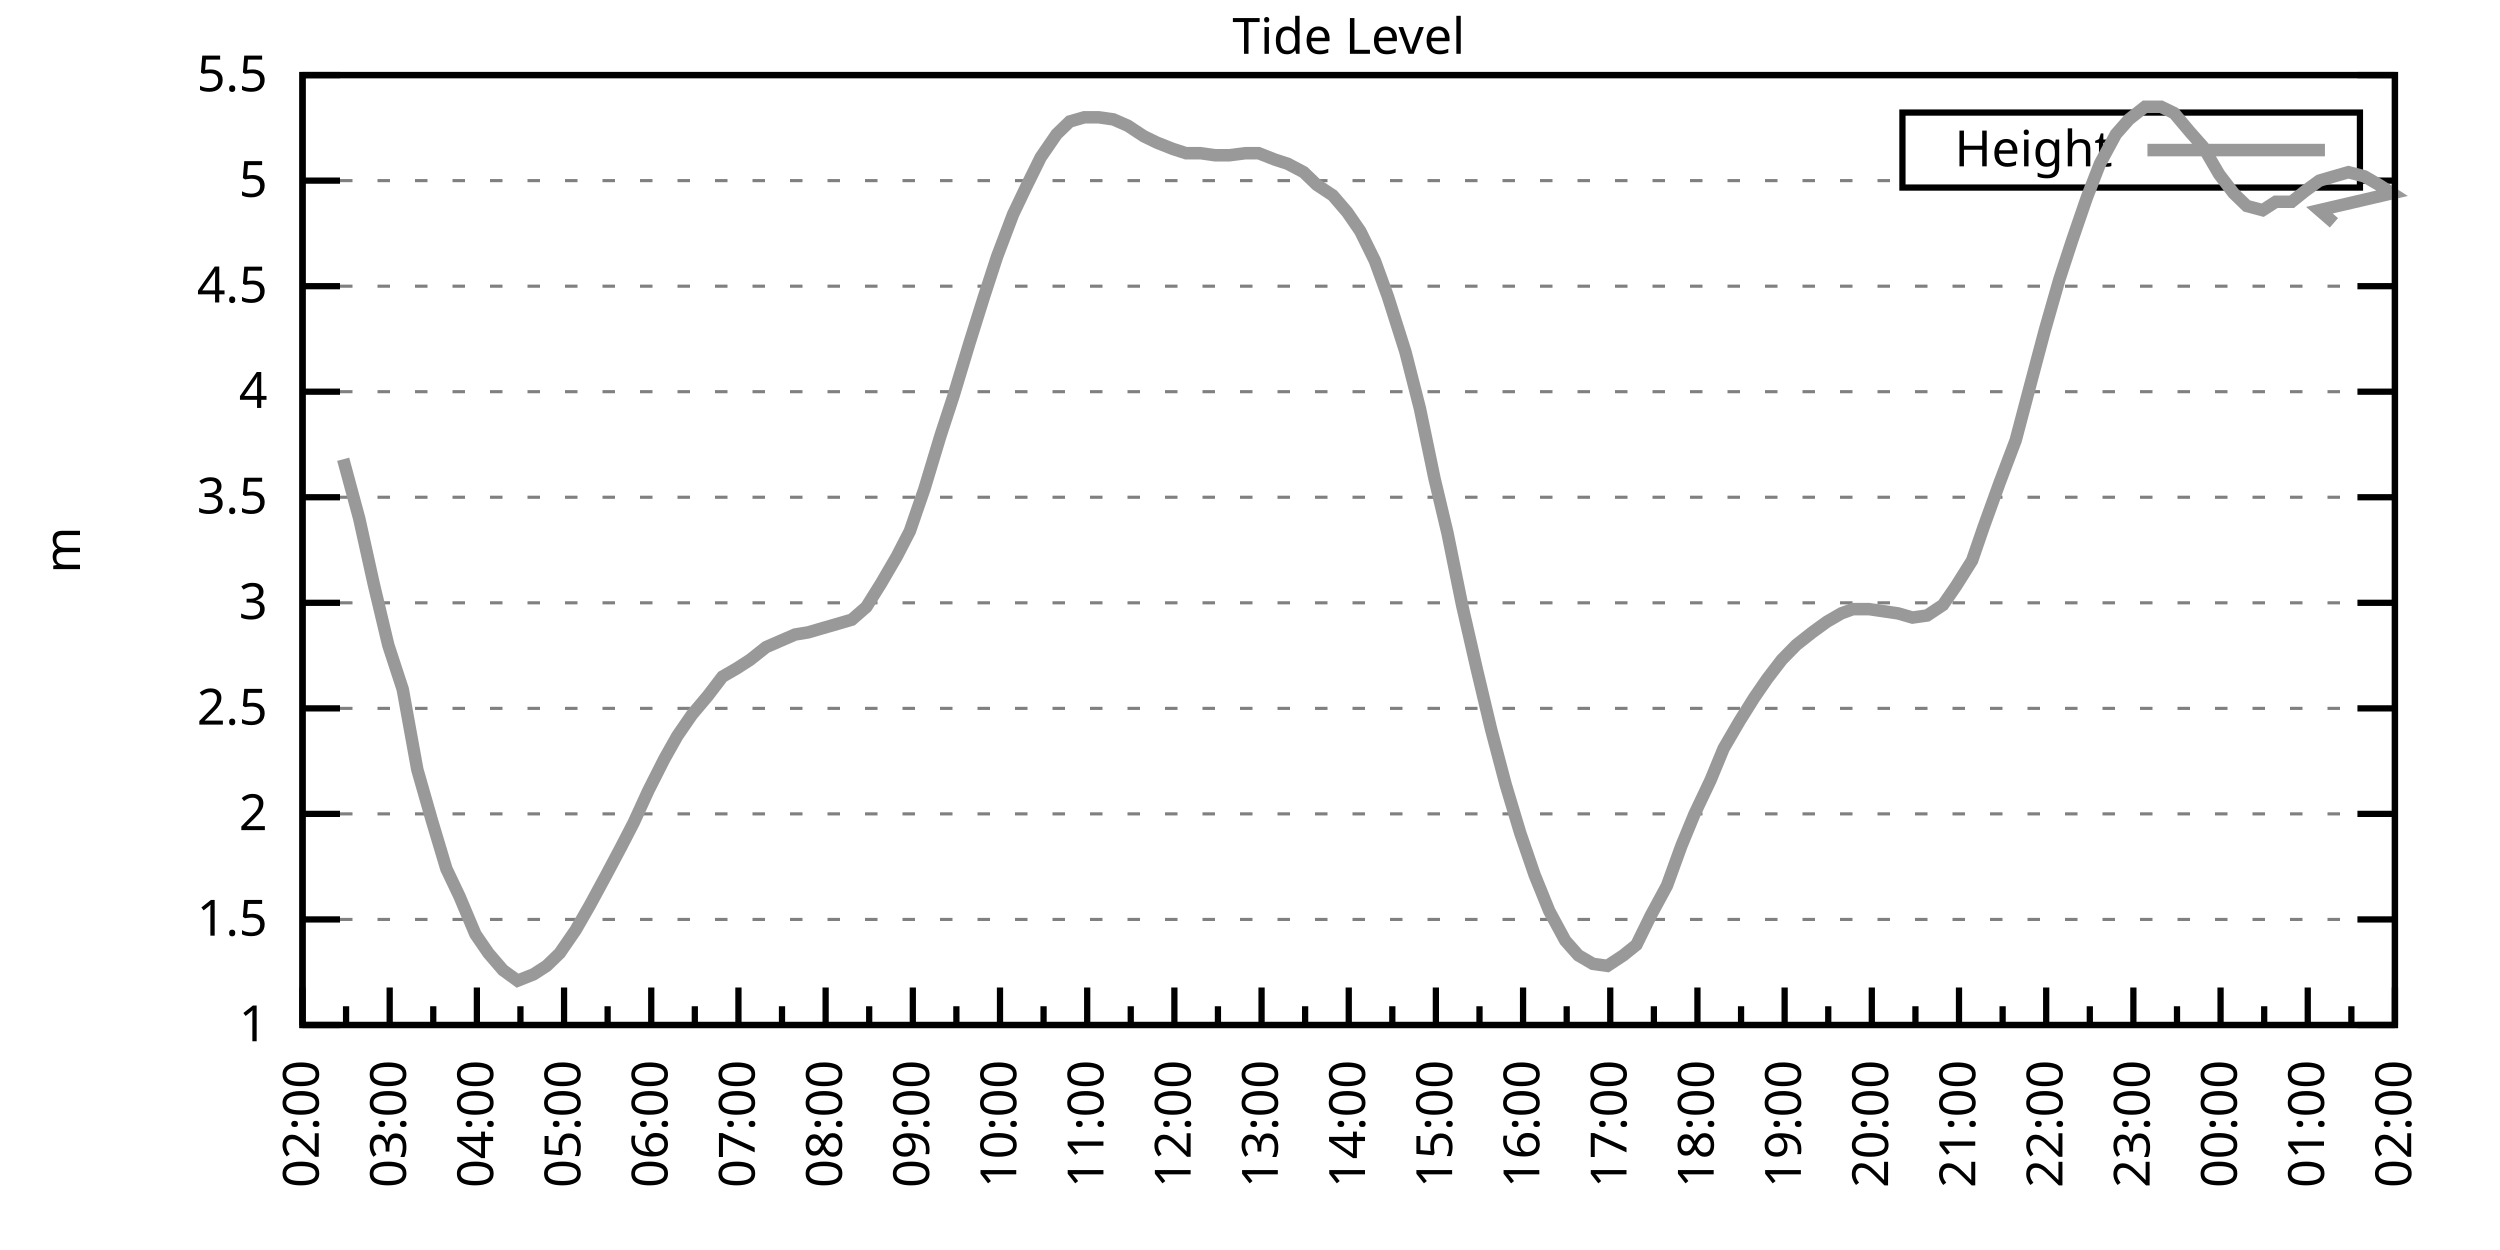
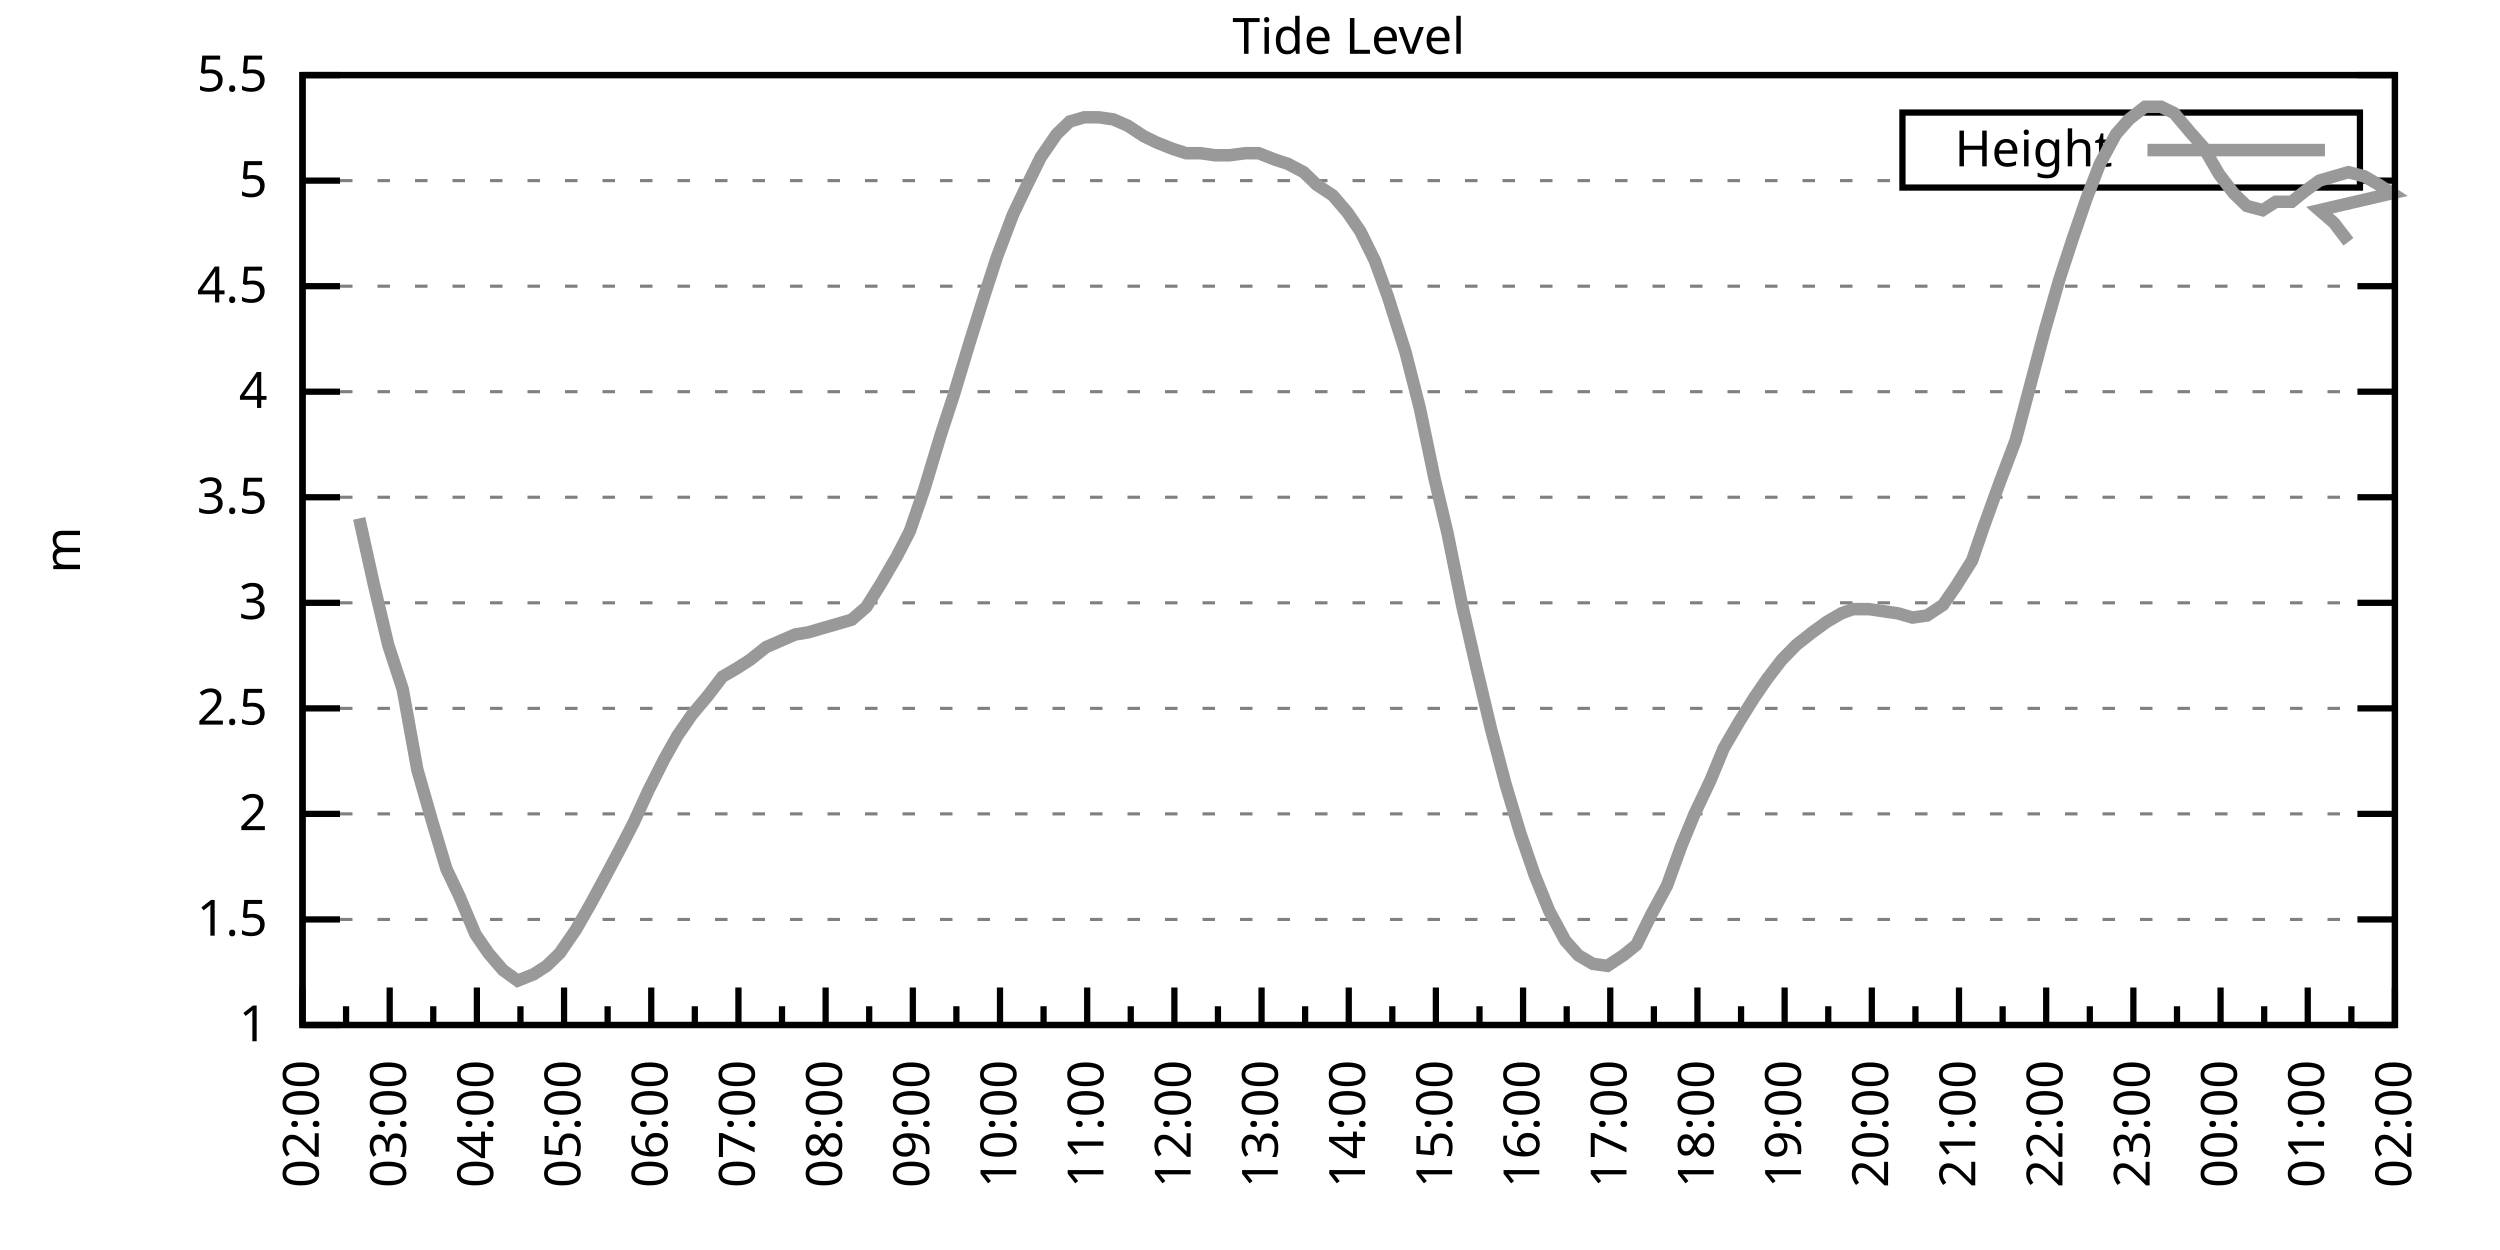
<svg xmlns="http://www.w3.org/2000/svg" xmlns:xlink="http://www.w3.org/1999/xlink" width="400" height="200" viewBox="0 0 400 200">
  <g id="gnuplot_canvas">
    <rect x="0" y="0" width="400" height="200" fill="none" />
    <defs>
      <circle id="gpDot" r="0.5" stroke-width="0.5" stroke="currentColor" />
      <path id="gpPt0" stroke-width="0.333" stroke="currentColor" d="M-1,0 h2 M0,-1 v2" />
      <path id="gpPt1" stroke-width="0.333" stroke="currentColor" d="M-1,-1 L1,1 M1,-1 L-1,1" />
      <path id="gpPt2" stroke-width="0.333" stroke="currentColor" d="M-1,0 L1,0 M0,-1 L0,1 M-1,-1 L1,1 M-1,1 L1,-1" />
      <rect id="gpPt3" stroke-width="0.333" stroke="currentColor" x="-1" y="-1" width="2" height="2" />
      <rect id="gpPt4" stroke-width="0.333" stroke="currentColor" fill="currentColor" x="-1" y="-1" width="2" height="2" />
      <circle id="gpPt5" stroke-width="0.333" stroke="currentColor" cx="0" cy="0" r="1" />
      <use xlink:href="#gpPt5" id="gpPt6" fill="currentColor" stroke="none" />
      <path id="gpPt7" stroke-width="0.333" stroke="currentColor" d="M0,-1.33 L-1.33,0.67 L1.33,0.67 z" />
      <use xlink:href="#gpPt7" id="gpPt8" fill="currentColor" stroke="none" />
      <use xlink:href="#gpPt7" id="gpPt9" stroke="currentColor" transform="rotate(180)" />
      <use xlink:href="#gpPt9" id="gpPt10" fill="currentColor" stroke="none" />
      <use xlink:href="#gpPt3" id="gpPt11" stroke="currentColor" transform="rotate(45)" />
      <use xlink:href="#gpPt11" id="gpPt12" fill="currentColor" stroke="none" />
      <path id="gpPt13" stroke-width="0.333" stroke="currentColor" d="M0,1.330 L1.265,0.411 L0.782,-1.067 L-0.782,-1.076 L-1.265,0.411 z" />
      <use xlink:href="#gpPt13" id="gpPt14" fill="currentColor" stroke="none" />
      <filter id="textbox" filterUnits="objectBoundingBox" x="0" y="0" height="1" width="1">
        <feFlood flood-color="white" flood-opacity="1" result="bgnd" />
        <feComposite in="SourceGraphic" in2="bgnd" operator="atop" />
      </filter>
      <filter id="greybox" filterUnits="objectBoundingBox" x="0" y="0" height="1" width="1">
        <feFlood flood-color="lightgrey" flood-opacity="1" result="grey" />
        <feComposite in="SourceGraphic" in2="grey" operator="atop" />
      </filter>
    </defs>
    <g fill="none" color="white" stroke="currentColor" stroke-width="1.00" stroke-linecap="butt" stroke-linejoin="miter">
</g>
    <g fill="none" color="black" stroke="currentColor" stroke-width="1.00" stroke-linecap="butt" stroke-linejoin="miter">
      <g stroke="none" shape-rendering="crispEdges">
        <polygon fill="rgb(255, 255, 255)" points="48.40,164.00 383.18,164.00 383.18,12.02 48.40,12.02 " />
      </g>
    </g>
    <g fill="none" color="black" stroke="currentColor" stroke-width="1.00" stroke-linecap="butt" stroke-linejoin="miter">
</g>
    <g fill="none" color="black" stroke="black" stroke-width="0.50" stroke-linecap="butt" stroke-linejoin="miter">
</g>
    <g fill="none" color="gray" stroke="currentColor" stroke-width="0.50" stroke-linecap="butt" stroke-linejoin="miter">
      <path stroke="gray" stroke-dasharray="2,4" class="gridline" d="M48.40,164.00 L383.19,164.00  " />
    </g>
    <g fill="none" color="gray" stroke="gray" stroke-width="1.00" stroke-linecap="butt" stroke-linejoin="miter">
</g>
    <g fill="none" color="black" stroke="currentColor" stroke-width="1.00" stroke-linecap="butt" stroke-linejoin="miter">
      <path stroke="black" d="M48.40,164.00 L54.40,164.00 M383.19,164.00 L377.19,164.00  " />
      <g transform="translate(42.80,166.60)" stroke="none" fill="black" font-family="Sans" font-size="8.00" text-anchor="end">
        <text>
          <tspan font-family="Sans"> 1</tspan>
        </text>
      </g>
    </g>
    <g fill="none" color="black" stroke="currentColor" stroke-width="1.00" stroke-linecap="butt" stroke-linejoin="miter">
</g>
    <g fill="none" color="black" stroke="black" stroke-width="0.50" stroke-linecap="butt" stroke-linejoin="miter">
</g>
    <g fill="none" color="gray" stroke="currentColor" stroke-width="0.50" stroke-linecap="butt" stroke-linejoin="miter">
      <path stroke="gray" stroke-dasharray="2,4" class="gridline" d="M48.40,147.11 L383.19,147.11  " />
    </g>
    <g fill="none" color="gray" stroke="gray" stroke-width="1.00" stroke-linecap="butt" stroke-linejoin="miter">
</g>
    <g fill="none" color="black" stroke="currentColor" stroke-width="1.00" stroke-linecap="butt" stroke-linejoin="miter">
      <path stroke="black" d="M48.40,147.11 L54.40,147.11 M383.19,147.11 L377.19,147.11  " />
      <g transform="translate(42.80,149.71)" stroke="none" fill="black" font-family="Sans" font-size="8.00" text-anchor="end">
        <text>
          <tspan font-family="Sans"> 1.5</tspan>
        </text>
      </g>
    </g>
    <g fill="none" color="black" stroke="currentColor" stroke-width="1.00" stroke-linecap="butt" stroke-linejoin="miter">
</g>
    <g fill="none" color="black" stroke="black" stroke-width="0.50" stroke-linecap="butt" stroke-linejoin="miter">
</g>
    <g fill="none" color="gray" stroke="currentColor" stroke-width="0.50" stroke-linecap="butt" stroke-linejoin="miter">
      <path stroke="gray" stroke-dasharray="2,4" class="gridline" d="M48.40,130.22 L383.19,130.22  " />
    </g>
    <g fill="none" color="gray" stroke="gray" stroke-width="1.00" stroke-linecap="butt" stroke-linejoin="miter">
</g>
    <g fill="none" color="black" stroke="currentColor" stroke-width="1.00" stroke-linecap="butt" stroke-linejoin="miter">
      <path stroke="black" d="M48.40,130.22 L54.40,130.22 M383.19,130.22 L377.19,130.22  " />
      <g transform="translate(42.80,132.82)" stroke="none" fill="black" font-family="Sans" font-size="8.00" text-anchor="end">
        <text>
          <tspan font-family="Sans"> 2</tspan>
        </text>
      </g>
    </g>
    <g fill="none" color="black" stroke="currentColor" stroke-width="1.00" stroke-linecap="butt" stroke-linejoin="miter">
</g>
    <g fill="none" color="black" stroke="black" stroke-width="0.50" stroke-linecap="butt" stroke-linejoin="miter">
</g>
    <g fill="none" color="gray" stroke="currentColor" stroke-width="0.50" stroke-linecap="butt" stroke-linejoin="miter">
      <path stroke="gray" stroke-dasharray="2,4" class="gridline" d="M48.40,113.34 L383.19,113.34  " />
    </g>
    <g fill="none" color="gray" stroke="gray" stroke-width="1.00" stroke-linecap="butt" stroke-linejoin="miter">
</g>
    <g fill="none" color="black" stroke="currentColor" stroke-width="1.00" stroke-linecap="butt" stroke-linejoin="miter">
      <path stroke="black" d="M48.40,113.34 L54.40,113.34 M383.19,113.34 L377.19,113.34  " />
      <g transform="translate(42.80,115.94)" stroke="none" fill="black" font-family="Sans" font-size="8.00" text-anchor="end">
        <text>
          <tspan font-family="Sans"> 2.5</tspan>
        </text>
      </g>
    </g>
    <g fill="none" color="black" stroke="currentColor" stroke-width="1.00" stroke-linecap="butt" stroke-linejoin="miter">
</g>
    <g fill="none" color="black" stroke="black" stroke-width="0.50" stroke-linecap="butt" stroke-linejoin="miter">
</g>
    <g fill="none" color="gray" stroke="currentColor" stroke-width="0.50" stroke-linecap="butt" stroke-linejoin="miter">
      <path stroke="gray" stroke-dasharray="2,4" class="gridline" d="M48.40,96.45 L383.19,96.45  " />
    </g>
    <g fill="none" color="gray" stroke="gray" stroke-width="1.00" stroke-linecap="butt" stroke-linejoin="miter">
</g>
    <g fill="none" color="black" stroke="currentColor" stroke-width="1.00" stroke-linecap="butt" stroke-linejoin="miter">
      <path stroke="black" d="M48.40,96.45 L54.40,96.45 M383.19,96.45 L377.19,96.45  " />
      <g transform="translate(42.80,99.05)" stroke="none" fill="black" font-family="Sans" font-size="8.00" text-anchor="end">
        <text>
          <tspan font-family="Sans"> 3</tspan>
        </text>
      </g>
    </g>
    <g fill="none" color="black" stroke="currentColor" stroke-width="1.00" stroke-linecap="butt" stroke-linejoin="miter">
</g>
    <g fill="none" color="black" stroke="black" stroke-width="0.50" stroke-linecap="butt" stroke-linejoin="miter">
</g>
    <g fill="none" color="gray" stroke="currentColor" stroke-width="0.50" stroke-linecap="butt" stroke-linejoin="miter">
      <path stroke="gray" stroke-dasharray="2,4" class="gridline" d="M48.40,79.56 L383.19,79.56  " />
    </g>
    <g fill="none" color="gray" stroke="gray" stroke-width="1.00" stroke-linecap="butt" stroke-linejoin="miter">
</g>
    <g fill="none" color="black" stroke="currentColor" stroke-width="1.00" stroke-linecap="butt" stroke-linejoin="miter">
      <path stroke="black" d="M48.40,79.56 L54.40,79.56 M383.19,79.56 L377.19,79.56  " />
      <g transform="translate(42.80,82.16)" stroke="none" fill="black" font-family="Sans" font-size="8.00" text-anchor="end">
        <text>
          <tspan font-family="Sans"> 3.5</tspan>
        </text>
      </g>
    </g>
    <g fill="none" color="black" stroke="currentColor" stroke-width="1.00" stroke-linecap="butt" stroke-linejoin="miter">
</g>
    <g fill="none" color="black" stroke="black" stroke-width="0.50" stroke-linecap="butt" stroke-linejoin="miter">
</g>
    <g fill="none" color="gray" stroke="currentColor" stroke-width="0.50" stroke-linecap="butt" stroke-linejoin="miter">
      <path stroke="gray" stroke-dasharray="2,4" class="gridline" d="M48.40,62.67 L383.19,62.67  " />
    </g>
    <g fill="none" color="gray" stroke="gray" stroke-width="1.00" stroke-linecap="butt" stroke-linejoin="miter">
</g>
    <g fill="none" color="black" stroke="currentColor" stroke-width="1.00" stroke-linecap="butt" stroke-linejoin="miter">
      <path stroke="black" d="M48.40,62.67 L54.40,62.67 M383.19,62.67 L377.19,62.67  " />
      <g transform="translate(42.80,65.27)" stroke="none" fill="black" font-family="Sans" font-size="8.00" text-anchor="end">
        <text>
          <tspan font-family="Sans"> 4</tspan>
        </text>
      </g>
    </g>
    <g fill="none" color="black" stroke="currentColor" stroke-width="1.00" stroke-linecap="butt" stroke-linejoin="miter">
</g>
    <g fill="none" color="black" stroke="black" stroke-width="0.50" stroke-linecap="butt" stroke-linejoin="miter">
</g>
    <g fill="none" color="gray" stroke="currentColor" stroke-width="0.50" stroke-linecap="butt" stroke-linejoin="miter">
      <path stroke="gray" stroke-dasharray="2,4" class="gridline" d="M48.40,45.79 L383.19,45.79  " />
    </g>
    <g fill="none" color="gray" stroke="gray" stroke-width="1.00" stroke-linecap="butt" stroke-linejoin="miter">
</g>
    <g fill="none" color="black" stroke="currentColor" stroke-width="1.00" stroke-linecap="butt" stroke-linejoin="miter">
      <path stroke="black" d="M48.40,45.79 L54.40,45.79 M383.19,45.79 L377.19,45.79  " />
      <g transform="translate(42.80,48.39)" stroke="none" fill="black" font-family="Sans" font-size="8.00" text-anchor="end">
        <text>
          <tspan font-family="Sans"> 4.5</tspan>
        </text>
      </g>
    </g>
    <g fill="none" color="black" stroke="currentColor" stroke-width="1.00" stroke-linecap="butt" stroke-linejoin="miter">
</g>
    <g fill="none" color="black" stroke="black" stroke-width="0.50" stroke-linecap="butt" stroke-linejoin="miter">
</g>
    <g fill="none" color="gray" stroke="currentColor" stroke-width="0.50" stroke-linecap="butt" stroke-linejoin="miter">
      <path stroke="gray" stroke-dasharray="2,4" class="gridline" d="M48.40,28.90 L304.39,28.90 M377.59,28.90 L383.19,28.90  " />
    </g>
    <g fill="none" color="gray" stroke="gray" stroke-width="1.00" stroke-linecap="butt" stroke-linejoin="miter">
</g>
    <g fill="none" color="black" stroke="currentColor" stroke-width="1.00" stroke-linecap="butt" stroke-linejoin="miter">
      <path stroke="black" d="M48.40,28.90 L54.40,28.90 M383.19,28.90 L377.19,28.90  " />
      <g transform="translate(42.80,31.50)" stroke="none" fill="black" font-family="Sans" font-size="8.00" text-anchor="end">
        <text>
          <tspan font-family="Sans"> 5</tspan>
        </text>
      </g>
    </g>
    <g fill="none" color="black" stroke="currentColor" stroke-width="1.00" stroke-linecap="butt" stroke-linejoin="miter">
</g>
    <g fill="none" color="black" stroke="black" stroke-width="0.50" stroke-linecap="butt" stroke-linejoin="miter">
</g>
    <g fill="none" color="gray" stroke="currentColor" stroke-width="0.50" stroke-linecap="butt" stroke-linejoin="miter">
      <path stroke="gray" stroke-dasharray="2,4" class="gridline" d="M48.40,12.01 L383.19,12.01  " />
    </g>
    <g fill="none" color="gray" stroke="gray" stroke-width="1.00" stroke-linecap="butt" stroke-linejoin="miter">
</g>
    <g fill="none" color="black" stroke="currentColor" stroke-width="1.00" stroke-linecap="butt" stroke-linejoin="miter">
      <path stroke="black" d="M48.40,12.01 L54.40,12.01 M383.19,12.01 L377.19,12.01  " />
      <g transform="translate(42.80,14.61)" stroke="none" fill="black" font-family="Sans" font-size="8.00" text-anchor="end">
        <text>
          <tspan font-family="Sans"> 5.5</tspan>
        </text>
      </g>
    </g>
    <g fill="none" color="black" stroke="currentColor" stroke-width="1.00" stroke-linecap="butt" stroke-linejoin="miter">
      <path stroke="black" d="M48.40,164.00 L48.40,158.00  " />
      <g transform="translate(51.00,169.60) rotate(270)" stroke="none" fill="black" font-family="Sans" font-size="8.00" text-anchor="end">
        <text>
          <tspan font-family="Sans">02:00</tspan>
        </text>
      </g>
    </g>
    <g fill="none" color="black" stroke="currentColor" stroke-width="1.00" stroke-linecap="butt" stroke-linejoin="miter">
      <path stroke="black" d="M55.37,164.00 L55.37,161.00 M62.35,164.00 L62.35,158.00  " />
      <g transform="translate(64.95,169.60) rotate(270)" stroke="none" fill="black" font-family="Sans" font-size="8.00" text-anchor="end">
        <text>
          <tspan font-family="Sans">03:00</tspan>
        </text>
      </g>
    </g>
    <g fill="none" color="black" stroke="currentColor" stroke-width="1.00" stroke-linecap="butt" stroke-linejoin="miter">
      <path stroke="black" d="M69.32,164.00 L69.32,161.00 M76.30,164.00 L76.30,158.00  " />
      <g transform="translate(78.90,169.60) rotate(270)" stroke="none" fill="black" font-family="Sans" font-size="8.00" text-anchor="end">
        <text>
          <tspan font-family="Sans">04:00</tspan>
        </text>
      </g>
    </g>
    <g fill="none" color="black" stroke="currentColor" stroke-width="1.00" stroke-linecap="butt" stroke-linejoin="miter">
      <path stroke="black" d="M83.27,164.00 L83.27,161.00 M90.25,164.00 L90.25,158.00  " />
      <g transform="translate(92.85,169.60) rotate(270)" stroke="none" fill="black" font-family="Sans" font-size="8.00" text-anchor="end">
        <text>
          <tspan font-family="Sans">05:00</tspan>
        </text>
      </g>
    </g>
    <g fill="none" color="black" stroke="currentColor" stroke-width="1.00" stroke-linecap="butt" stroke-linejoin="miter">
      <path stroke="black" d="M97.22,164.00 L97.22,161.00 M104.20,164.00 L104.20,158.00  " />
      <g transform="translate(106.80,169.60) rotate(270)" stroke="none" fill="black" font-family="Sans" font-size="8.00" text-anchor="end">
        <text>
          <tspan font-family="Sans">06:00</tspan>
        </text>
      </g>
    </g>
    <g fill="none" color="black" stroke="currentColor" stroke-width="1.00" stroke-linecap="butt" stroke-linejoin="miter">
      <path stroke="black" d="M111.17,164.00 L111.17,161.00 M118.15,164.00 L118.15,158.00  " />
      <g transform="translate(120.75,169.60) rotate(270)" stroke="none" fill="black" font-family="Sans" font-size="8.00" text-anchor="end">
        <text>
          <tspan font-family="Sans">07:00</tspan>
        </text>
      </g>
    </g>
    <g fill="none" color="black" stroke="currentColor" stroke-width="1.00" stroke-linecap="butt" stroke-linejoin="miter">
      <path stroke="black" d="M125.12,164.00 L125.12,161.00 M132.10,164.00 L132.10,158.00  " />
      <g transform="translate(134.70,169.60) rotate(270)" stroke="none" fill="black" font-family="Sans" font-size="8.00" text-anchor="end">
        <text>
          <tspan font-family="Sans">08:00</tspan>
        </text>
      </g>
    </g>
    <g fill="none" color="black" stroke="currentColor" stroke-width="1.00" stroke-linecap="butt" stroke-linejoin="miter">
      <path stroke="black" d="M139.07,164.00 L139.07,161.00 M146.05,164.00 L146.05,158.00  " />
      <g transform="translate(148.65,169.60) rotate(270)" stroke="none" fill="black" font-family="Sans" font-size="8.00" text-anchor="end">
        <text>
          <tspan font-family="Sans">09:00</tspan>
        </text>
      </g>
    </g>
    <g fill="none" color="black" stroke="currentColor" stroke-width="1.00" stroke-linecap="butt" stroke-linejoin="miter">
      <path stroke="black" d="M153.02,164.00 L153.02,161.00 M160.00,164.00 L160.00,158.00  " />
      <g transform="translate(162.60,169.60) rotate(270)" stroke="none" fill="black" font-family="Sans" font-size="8.00" text-anchor="end">
        <text>
          <tspan font-family="Sans">10:00</tspan>
        </text>
      </g>
    </g>
    <g fill="none" color="black" stroke="currentColor" stroke-width="1.00" stroke-linecap="butt" stroke-linejoin="miter">
      <path stroke="black" d="M166.97,164.00 L166.97,161.00 M173.95,164.00 L173.95,158.00  " />
      <g transform="translate(176.55,169.60) rotate(270)" stroke="none" fill="black" font-family="Sans" font-size="8.00" text-anchor="end">
        <text>
          <tspan font-family="Sans">11:00</tspan>
        </text>
      </g>
    </g>
    <g fill="none" color="black" stroke="currentColor" stroke-width="1.00" stroke-linecap="butt" stroke-linejoin="miter">
      <path stroke="black" d="M180.92,164.00 L180.92,161.00 M187.90,164.00 L187.90,158.00  " />
      <g transform="translate(190.50,169.60) rotate(270)" stroke="none" fill="black" font-family="Sans" font-size="8.00" text-anchor="end">
        <text>
          <tspan font-family="Sans">12:00</tspan>
        </text>
      </g>
    </g>
    <g fill="none" color="black" stroke="currentColor" stroke-width="1.00" stroke-linecap="butt" stroke-linejoin="miter">
      <path stroke="black" d="M194.87,164.00 L194.87,161.00 M201.85,164.00 L201.85,158.00  " />
      <g transform="translate(204.45,169.60) rotate(270)" stroke="none" fill="black" font-family="Sans" font-size="8.00" text-anchor="end">
        <text>
          <tspan font-family="Sans">13:00</tspan>
        </text>
      </g>
    </g>
    <g fill="none" color="black" stroke="currentColor" stroke-width="1.00" stroke-linecap="butt" stroke-linejoin="miter">
      <path stroke="black" d="M208.82,164.00 L208.82,161.00 M215.80,164.00 L215.80,158.00  " />
      <g transform="translate(218.40,169.60) rotate(270)" stroke="none" fill="black" font-family="Sans" font-size="8.00" text-anchor="end">
        <text>
          <tspan font-family="Sans">14:00</tspan>
        </text>
      </g>
    </g>
    <g fill="none" color="black" stroke="currentColor" stroke-width="1.00" stroke-linecap="butt" stroke-linejoin="miter">
      <path stroke="black" d="M222.77,164.00 L222.77,161.00 M229.74,164.00 L229.74,158.00  " />
      <g transform="translate(232.34,169.60) rotate(270)" stroke="none" fill="black" font-family="Sans" font-size="8.00" text-anchor="end">
        <text>
          <tspan font-family="Sans">15:00</tspan>
        </text>
      </g>
    </g>
    <g fill="none" color="black" stroke="currentColor" stroke-width="1.00" stroke-linecap="butt" stroke-linejoin="miter">
      <path stroke="black" d="M236.72,164.00 L236.72,161.00 M243.69,164.00 L243.69,158.00  " />
      <g transform="translate(246.29,169.60) rotate(270)" stroke="none" fill="black" font-family="Sans" font-size="8.00" text-anchor="end">
        <text>
          <tspan font-family="Sans">16:00</tspan>
        </text>
      </g>
    </g>
    <g fill="none" color="black" stroke="currentColor" stroke-width="1.00" stroke-linecap="butt" stroke-linejoin="miter">
      <path stroke="black" d="M250.67,164.00 L250.67,161.00 M257.64,164.00 L257.64,158.00  " />
      <g transform="translate(260.24,169.60) rotate(270)" stroke="none" fill="black" font-family="Sans" font-size="8.00" text-anchor="end">
        <text>
          <tspan font-family="Sans">17:00</tspan>
        </text>
      </g>
    </g>
    <g fill="none" color="black" stroke="currentColor" stroke-width="1.00" stroke-linecap="butt" stroke-linejoin="miter">
      <path stroke="black" d="M264.62,164.00 L264.62,161.00 M271.59,164.00 L271.59,158.00  " />
      <g transform="translate(274.19,169.60) rotate(270)" stroke="none" fill="black" font-family="Sans" font-size="8.00" text-anchor="end">
        <text>
          <tspan font-family="Sans">18:00</tspan>
        </text>
      </g>
    </g>
    <g fill="none" color="black" stroke="currentColor" stroke-width="1.00" stroke-linecap="butt" stroke-linejoin="miter">
      <path stroke="black" d="M278.57,164.00 L278.57,161.00 M285.54,164.00 L285.54,158.00  " />
      <g transform="translate(288.14,169.60) rotate(270)" stroke="none" fill="black" font-family="Sans" font-size="8.00" text-anchor="end">
        <text>
          <tspan font-family="Sans">19:00</tspan>
        </text>
      </g>
    </g>
    <g fill="none" color="black" stroke="currentColor" stroke-width="1.00" stroke-linecap="butt" stroke-linejoin="miter">
      <path stroke="black" d="M292.52,164.00 L292.52,161.00 M299.49,164.00 L299.49,158.00  " />
      <g transform="translate(302.09,169.60) rotate(270)" stroke="none" fill="black" font-family="Sans" font-size="8.00" text-anchor="end">
        <text>
          <tspan font-family="Sans">20:00</tspan>
        </text>
      </g>
    </g>
    <g fill="none" color="black" stroke="currentColor" stroke-width="1.00" stroke-linecap="butt" stroke-linejoin="miter">
      <path stroke="black" d="M306.47,164.00 L306.47,161.00 M313.44,164.00 L313.44,158.00  " />
      <g transform="translate(316.04,169.60) rotate(270)" stroke="none" fill="black" font-family="Sans" font-size="8.00" text-anchor="end">
        <text>
          <tspan font-family="Sans">21:00</tspan>
        </text>
      </g>
    </g>
    <g fill="none" color="black" stroke="currentColor" stroke-width="1.00" stroke-linecap="butt" stroke-linejoin="miter">
      <path stroke="black" d="M320.42,164.00 L320.42,161.00 M327.39,164.00 L327.39,158.00  " />
      <g transform="translate(329.99,169.60) rotate(270)" stroke="none" fill="black" font-family="Sans" font-size="8.00" text-anchor="end">
        <text>
          <tspan font-family="Sans">22:00</tspan>
        </text>
      </g>
    </g>
    <g fill="none" color="black" stroke="currentColor" stroke-width="1.00" stroke-linecap="butt" stroke-linejoin="miter">
      <path stroke="black" d="M334.37,164.00 L334.37,161.00 M341.34,164.00 L341.34,158.00  " />
      <g transform="translate(343.94,169.60) rotate(270)" stroke="none" fill="black" font-family="Sans" font-size="8.00" text-anchor="end">
        <text>
          <tspan font-family="Sans">23:00</tspan>
        </text>
      </g>
    </g>
    <g fill="none" color="black" stroke="currentColor" stroke-width="1.00" stroke-linecap="butt" stroke-linejoin="miter">
      <path stroke="black" d="M348.32,164.00 L348.32,161.00 M355.29,164.00 L355.29,158.00  " />
      <g transform="translate(357.89,169.60) rotate(270)" stroke="none" fill="black" font-family="Sans" font-size="8.00" text-anchor="end">
        <text>
          <tspan font-family="Sans">00:00</tspan>
        </text>
      </g>
    </g>
    <g fill="none" color="black" stroke="currentColor" stroke-width="1.00" stroke-linecap="butt" stroke-linejoin="miter">
      <path stroke="black" d="M362.27,164.00 L362.27,161.00 M369.24,164.00 L369.24,158.00  " />
      <g transform="translate(371.84,169.60) rotate(270)" stroke="none" fill="black" font-family="Sans" font-size="8.00" text-anchor="end">
        <text>
          <tspan font-family="Sans">01:00</tspan>
        </text>
      </g>
    </g>
    <g fill="none" color="black" stroke="currentColor" stroke-width="1.00" stroke-linecap="butt" stroke-linejoin="miter">
      <path stroke="black" d="M376.22,164.00 L376.22,161.00 M383.19,164.00 L383.19,158.00  " />
      <g transform="translate(385.79,169.60) rotate(270)" stroke="none" fill="black" font-family="Sans" font-size="8.00" text-anchor="end">
        <text>
          <tspan font-family="Sans">02:00</tspan>
        </text>
      </g>
    </g>
    <g fill="none" color="black" stroke="currentColor" stroke-width="1.00" stroke-linecap="butt" stroke-linejoin="miter">
</g>
    <g fill="none" color="black" stroke="currentColor" stroke-width="1.00" stroke-linecap="butt" stroke-linejoin="miter">
      <path stroke="black" d="M48.40,12.01 L48.40,164.00 L383.19,164.00 L383.19,12.01 L48.40,12.01 Z  " />
    </g>
    <g fill="none" color="black" stroke="currentColor" stroke-width="1.00" stroke-linecap="butt" stroke-linejoin="miter">
      <g transform="translate(12.80,88.01) rotate(270)" stroke="none" fill="black" font-family="Sans" font-size="8.00" text-anchor="middle">
        <text>
          <tspan font-family="Sans">m</tspan>
        </text>
      </g>
    </g>
    <g fill="none" color="black" stroke="currentColor" stroke-width="1.00" stroke-linecap="butt" stroke-linejoin="miter">
</g>
    <g fill="none" color="black" stroke="currentColor" stroke-width="1.00" stroke-linecap="butt" stroke-linejoin="miter">
      <path stroke="black" d="M304.39,30.01 L304.39,18.01 L377.59,18.01 L377.59,30.01 L304.39,30.01 Z  " />
    </g>
    <g id="Tide_level_plot_1">
      <g fill="none" color="white" stroke="black" stroke-width="2.00" stroke-linecap="butt" stroke-linejoin="miter">
</g>
      <g fill="none" color="black" stroke="currentColor" stroke-width="2.00" stroke-linecap="butt" stroke-linejoin="miter">
        <g transform="translate(337.99,26.61)" stroke="none" fill="black" font-family="Sans" font-size="8.00" text-anchor="end">
          <text>
            <tspan font-family="Sans">Height</tspan>
          </text>
        </g>
      </g>
      <g fill="none" color="black" stroke="currentColor" stroke-width="2.00" stroke-linecap="butt" stroke-linejoin="miter">
-         <path stroke="rgb(153, 153, 153)" d="M343.59,24.01 L371.99,24.01 M54.91,73.48 L57.47,82.94 L59.79,93.41 L62.12,103.20 L64.44,110.30 L66.77,123.13   L69.09,131.24 L71.42,139.01 L73.51,143.40 L76.07,149.48 L78.16,152.52 L80.48,155.22 L82.81,156.91 L85.37,155.89   L87.46,154.54 L89.55,152.52 L92.11,148.80 L94.43,144.75 L96.99,140.02 L99.32,135.63 L101.41,131.58 L103.73,126.51   L106.29,121.44 L108.38,117.73 L110.71,114.35 L113.27,111.31 L115.59,108.27 L117.92,106.92 L120.01,105.57 L122.57,103.54   L124.89,102.53 L127.22,101.52 L129.31,101.18 L131.63,100.50 L133.96,99.83 L136.28,99.15 L138.61,97.12 L140.93,93.41   L143.49,89.02 L145.58,84.97 L147.91,78.21 L150.46,69.77 L152.56,63.35 L155.11,54.90 L157.44,47.47 L159.53,41.06   L162.09,34.30 L164.18,29.91 L166.51,25.18 L169.06,21.47 L171.16,19.44 L173.48,18.77 L175.81,18.77 L178.13,19.10   L180.46,20.12 L183.01,21.80 L185.11,22.82 L187.66,23.83 L189.76,24.51 L192.08,24.51 L194.41,24.84 L196.73,24.84   L199.29,24.51 L201.38,24.51 L203.94,25.52 L206.03,26.20 L208.59,27.55 L210.68,29.57 L213.24,31.26 L215.56,33.96   L217.65,37.00 L219.98,41.73 L222.07,47.47 L224.86,56.26 L227.19,65.38 L229.51,76.52 L231.60,85.30 L233.93,96.79   L236.25,106.92 L238.58,116.71 L240.90,125.50 L243.23,133.26 L245.55,140.02 L247.88,145.76 L250.44,150.49 L252.53,152.85   L254.85,154.21 L257.18,154.54 L259.74,152.85 L261.83,151.17 L264.15,146.44 L266.71,141.71 L269.04,135.29 L271.13,130.22   L273.69,124.82 L275.78,119.75 L278.34,115.36 L280.66,111.65 L282.75,108.61 L285.08,105.57 L287.40,103.20 L289.96,101.18   L292.29,99.49 L294.61,98.14 L296.47,97.46 L299.03,97.46 L303.68,98.14 L306.00,98.81 L308.33,98.48 L310.88,96.79   L312.98,93.75 L315.53,89.69 L317.39,84.29 L319.95,77.20 L322.51,70.44 L324.83,61.66 L327.16,52.88 L329.48,44.77   L331.58,38.35 L333.90,31.60 L335.99,26.20 L338.55,21.47 L340.64,19.10 L343.20,17.08 L345.76,17.08 L347.85,18.09   L350.41,21.13 L352.50,23.49 L355.06,27.88 L357.38,30.92 L359.48,32.95 L362.03,33.63 L364.13,32.28 L366.68,32.28   L368.78,30.59 L371.10,28.90 L373.43,28.22 L375.75,27.55 L378.31,28.22 L380.63,29.57 L382.73,30.92 L371.10,33.63   L373.43,35.65  " />
+         <path stroke="rgb(153, 153, 153)" d="M343.59,24.01 L371.99,24.01 M57.47,82.94 L59.79,93.41 L62.12,103.20 L64.44,110.30 L66.77,123.13 L69.09,131.24   L71.42,139.01 L73.51,143.40 L76.07,149.48 L78.16,152.52 L80.48,155.22 L82.81,156.91 L85.37,155.89 L87.46,154.54   L89.55,152.52 L92.11,148.80 L94.43,144.75 L96.99,140.02 L99.32,135.63 L101.41,131.58 L103.73,126.51 L106.29,121.44   L108.38,117.73 L110.71,114.35 L113.27,111.31 L115.59,108.27 L117.92,106.92 L120.01,105.57 L122.57,103.54 L124.89,102.53   L127.22,101.52 L129.31,101.18 L131.63,100.50 L133.96,99.83 L136.28,99.15 L138.61,97.12 L140.93,93.41 L143.49,89.02   L145.58,84.97 L147.91,78.21 L150.46,69.77 L152.56,63.35 L155.11,54.90 L157.44,47.47 L159.53,41.06 L162.09,34.30   L164.18,29.91 L166.51,25.18 L169.06,21.47 L171.16,19.44 L173.48,18.77 L175.81,18.77 L178.13,19.10 L180.46,20.12   L183.01,21.80 L185.11,22.82 L187.66,23.83 L189.76,24.51 L192.08,24.51 L194.41,24.84 L196.73,24.84 L199.29,24.51   L201.38,24.51 L203.94,25.52 L206.03,26.20 L208.59,27.55 L210.68,29.57 L213.24,31.26 L215.56,33.96 L217.65,37.00   L219.98,41.73 L222.07,47.47 L224.86,56.26 L227.19,65.38 L229.51,76.52 L231.60,85.30 L233.93,96.79 L236.25,106.92   L238.58,116.71 L240.90,125.50 L243.23,133.26 L245.55,140.02 L247.88,145.76 L250.44,150.49 L252.53,152.85 L254.85,154.21   L257.18,154.54 L259.74,152.85 L261.83,151.17 L264.15,146.44 L266.71,141.71 L269.04,135.29 L271.13,130.22 L273.69,124.82   L275.78,119.75 L278.34,115.36 L280.66,111.65 L282.75,108.61 L285.08,105.57 L287.40,103.20 L289.96,101.18 L292.29,99.49   L294.61,98.14 L296.47,97.46 L299.03,97.46 L303.68,98.14 L306.00,98.81 L308.33,98.48 L310.88,96.79 L312.98,93.75   L315.53,89.69 L317.39,84.29 L319.95,77.20 L322.51,70.44 L324.83,61.66 L327.16,52.88 L329.48,44.77 L331.58,38.35   L333.90,31.60 L335.99,26.20 L338.55,21.47 L340.64,19.10 L343.20,17.08 L345.76,17.08 L347.85,18.09 L350.41,21.13   L352.50,23.49 L355.06,27.88 L357.38,30.92 L359.48,32.95 L362.03,33.63 L364.13,32.28 L366.68,32.28 L368.78,30.59   L371.10,28.90 L373.43,28.22 L375.75,27.55 L378.31,28.22 L380.63,29.57 L382.73,30.92 L371.10,33.63 L373.43,35.65   L375.75,38.69  " />
      </g>
    </g>
    <g fill="none" color="black" stroke="currentColor" stroke-width="2.00" stroke-linecap="butt" stroke-linejoin="miter">
</g>
    <g fill="none" color="black" stroke="black" stroke-width="1.00" stroke-linecap="butt" stroke-linejoin="miter">
</g>
    <g fill="none" color="black" stroke="currentColor" stroke-width="1.00" stroke-linecap="butt" stroke-linejoin="miter">
      <path stroke="black" d="M48.40,12.01 L48.40,164.00 L383.19,164.00 L383.19,12.01 L48.40,12.01 Z  " />
    </g>
    <g fill="none" color="black" stroke="currentColor" stroke-width="1.00" stroke-linecap="butt" stroke-linejoin="miter">
      <g transform="translate(215.79,8.61)" stroke="none" fill="black" font-family="Sans" font-size="8.00" text-anchor="middle">
        <text>
          <tspan font-family="Sans">Tide Level</tspan>
        </text>
      </g>
    </g>
    <g fill="none" color="black" stroke="currentColor" stroke-width="1.00" stroke-linecap="butt" stroke-linejoin="miter">
</g>
  </g>
</svg>
